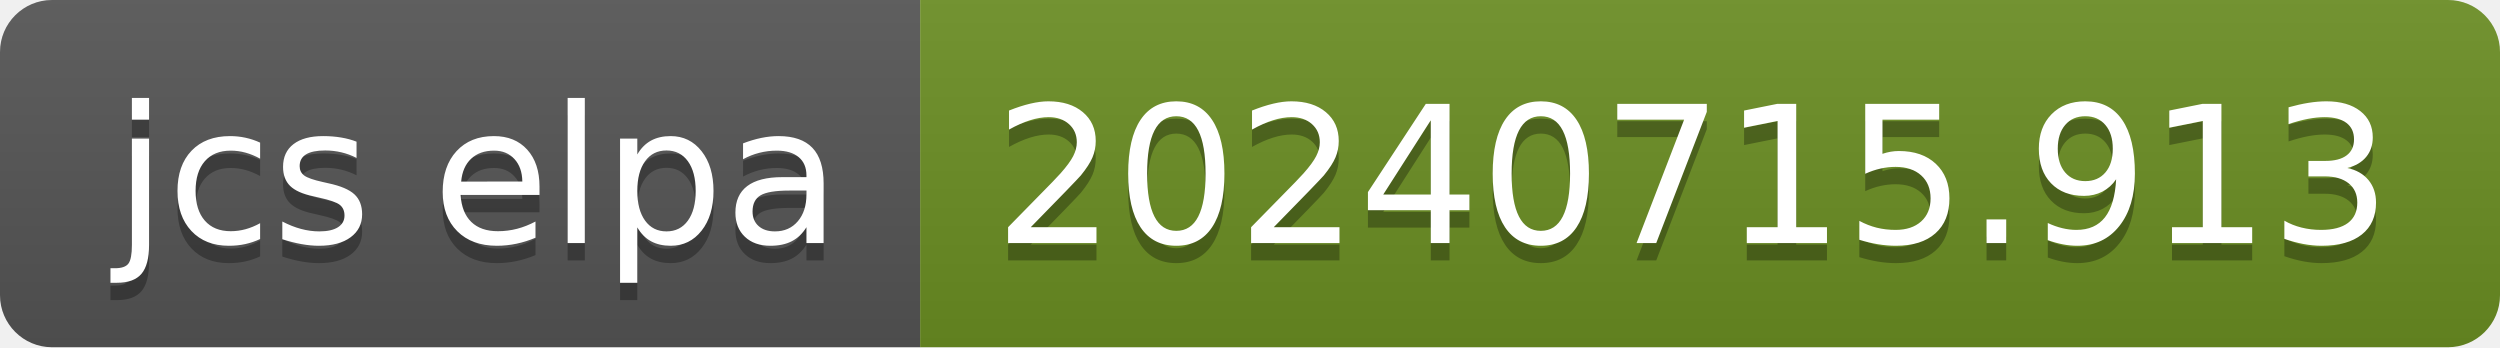
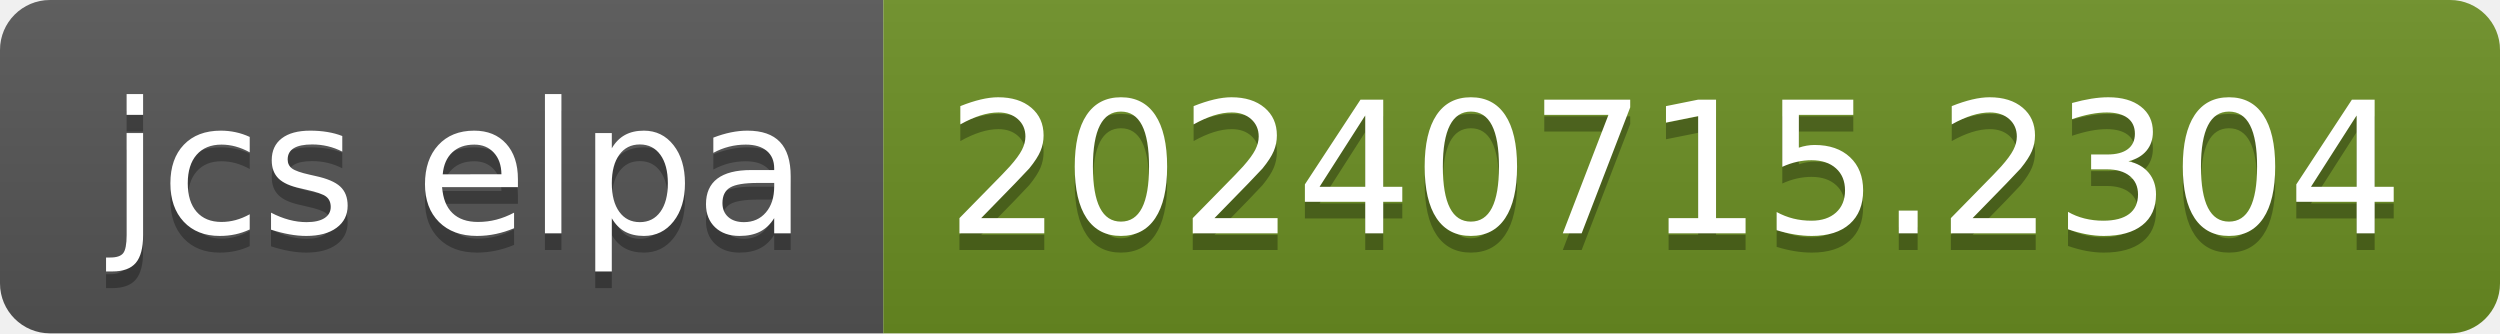
- <svg xmlns="http://www.w3.org/2000/svg" width="144" height="20" role="img" aria-label="jcs elpa: 20240715.913">
+ <svg xmlns="http://www.w3.org/2000/svg" width="150" height="20" role="img" aria-label="jcs elpa: 20240715.2304">
  <linearGradient id="s" x2="0" y2="100%">
    <stop offset="0" stop-color="#bbb" stop-opacity=".1" />
    <stop offset="1" stop-opacity=".1" />
  </linearGradient>
  <clipPath id="r">
-     <rect width="144" height="20" rx="3" fill="#fff" />
+     <rect width="150" height="20" rx="3" fill="#fff" />
  </clipPath>
  <g clip-path="url(#r)">
    <rect width="53" height="20" fill="#555" />
-     <rect x="53" width="91" height="20" fill="#6b8e23" />
-     <rect width="144" height="20" fill="url(#s)" />
+     <rect x="53" width="97" height="20" fill="#6b8e23" />
+     <rect width="150" height="20" fill="url(#s)" />
  </g>
  <g fill="#fff" text-anchor="middle" font-family="Verdana,Geneva,DejaVu Sans,sans-serif" text-rendering="geometricPrecision" font-size="110">
    <text aria-hidden="true" x="275" y="150" fill="#010101" fill-opacity=".3" transform="scale(.1)" textLength="430">jcs elpa</text>
    <text x="275" y="140" transform="scale(.1)" fill="#fff" textLength="430">jcs elpa</text>
-     <text aria-hidden="true" x="975" y="150" fill="#010101" fill-opacity=".3" transform="scale(.1)" textLength="810">20240715.913</text>
-     <text x="975" y="140" transform="scale(.1)" fill="#fff" textLength="810">20240715.913</text>
+     <text aria-hidden="true" x="1005" y="150" fill="#010101" fill-opacity=".3" transform="scale(.1)" textLength="870">20240715.2304</text>
+     <text x="1005" y="140" transform="scale(.1)" fill="#fff" textLength="870">20240715.2304</text>
  </g>
</svg>
